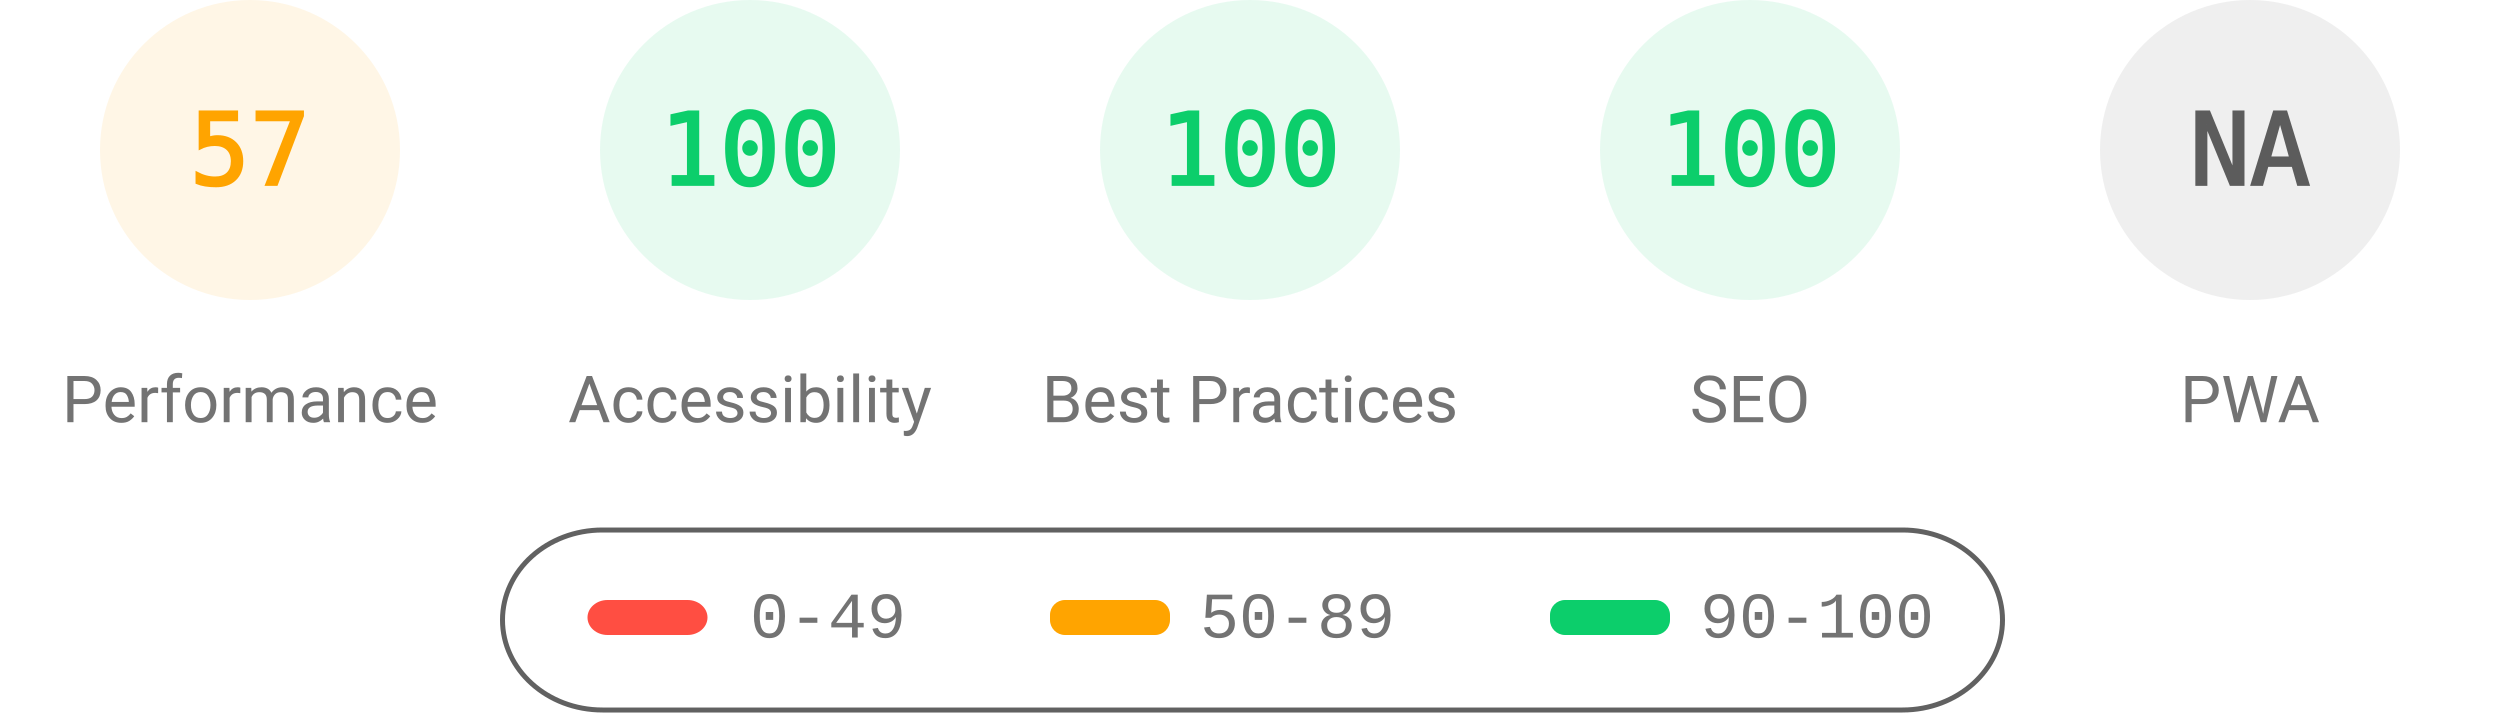
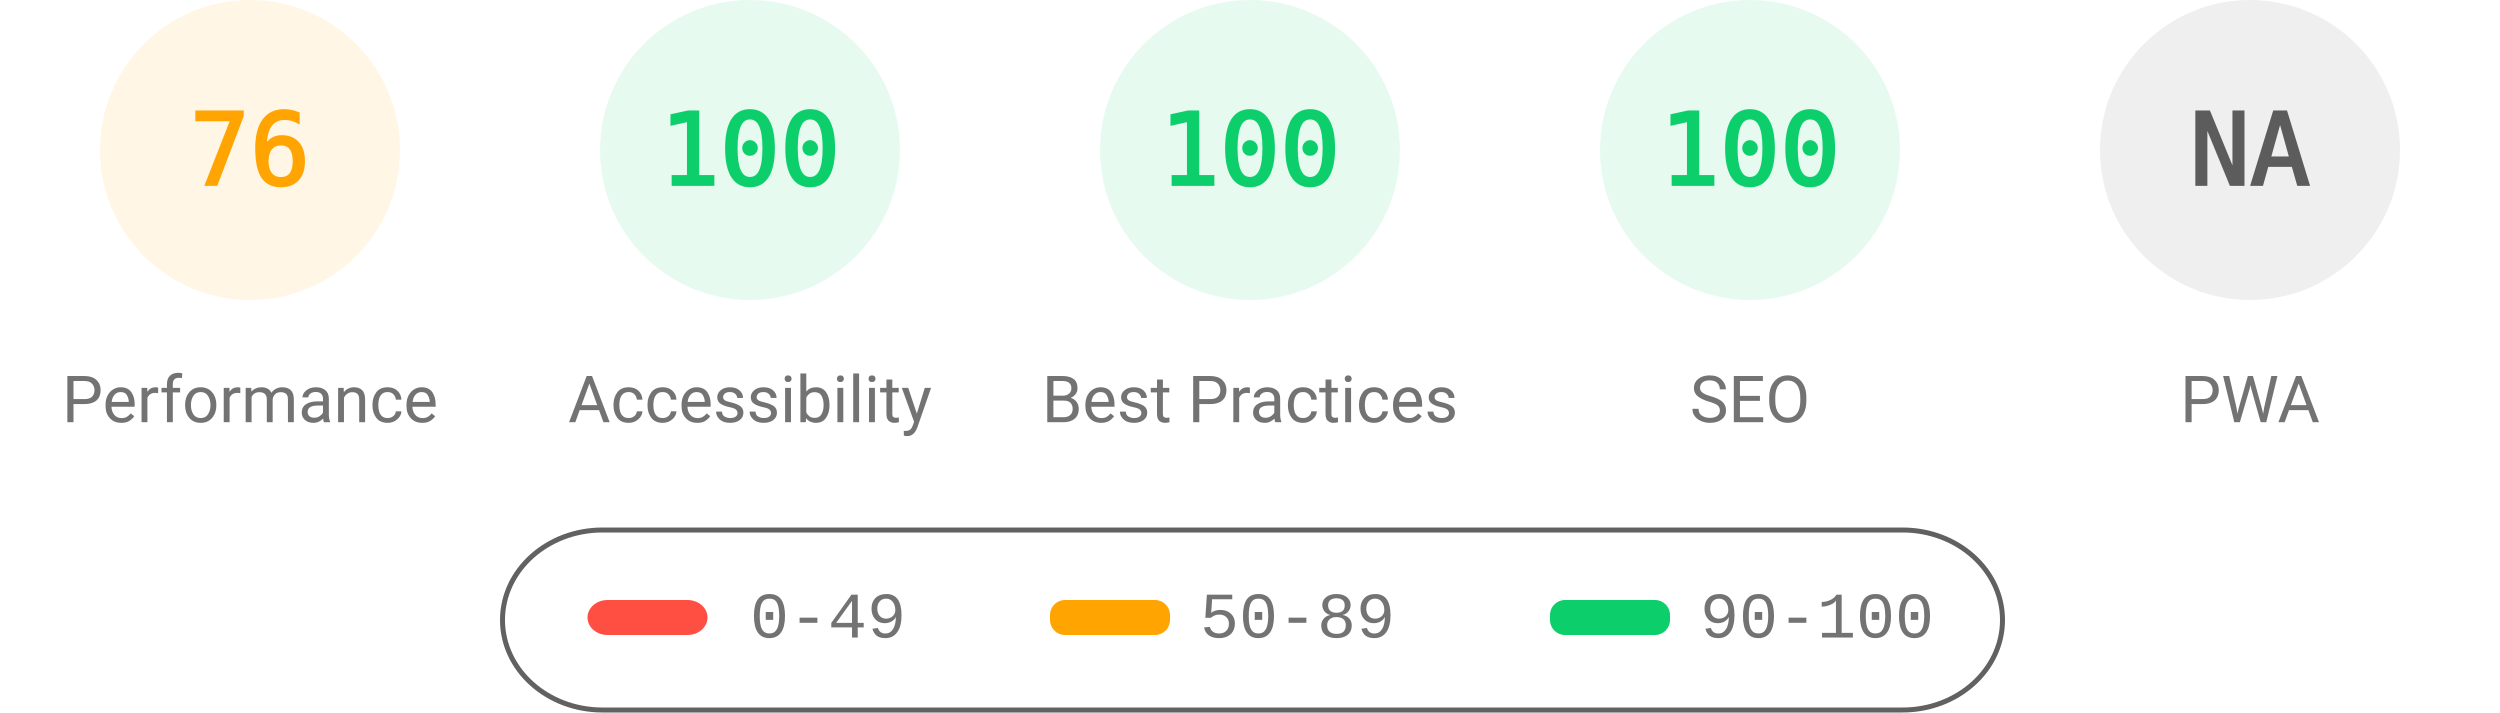
<svg xmlns="http://www.w3.org/2000/svg" fill="none" width="1000" height="285">
  <style>.gauge-base{opacity:.1}.gauge-arc{fill:none;animation-delay:250ms;stroke-linecap:round;transform:rotate(-90deg);transform-origin:100px 60px;animation:load-gauge 1s ease forwards}.guage-text{font-size:40px;font-family:monospace;text-align:center}.guage-red{color:#ff4e42;fill:#ff4e42;stroke:#ff4e42}.guage-orange{color:#ffa400;fill:#ffa400;stroke:#ffa400}.guage-green{color:#0cce6b;fill:#0cce6b;stroke:#0cce6b}.guage-undefined{color:#5c5c5c;fill:#5c5c5c;stroke:#5c5c5c}.guage-title{color:#737373;fill:#737373;stroke:none;font-size:26px;line-height:26px;font-family:Roboto,Halvetica,Arial,sans-serif}@keyframes load-gauge{from{stroke-dasharray:0 352.858}}</style>
  <svg class="guage-div guage-perf guage-orange" viewBox="0 0 200 200" width="200" height="200">
    <circle class="gauge-base" r="56" cx="100" cy="60" stroke-width="8" />
-     <circle class="gauge-arc guage-arc-1" r="56" cx="100" cy="60" stroke-width="8" style="stroke-dasharray:200.559,351.858" />
-     <text class="guage-text" x="100" y="60" alignment-baseline="central" dominant-baseline="central" text-anchor="middle">57</text>
+     <circle class="gauge-arc guage-arc-1" r="56" cx="100" cy="60" stroke-width="8" style="stroke-dasharray:267.412,351.858" />
+     <text class="guage-text" x="100" y="60" alignment-baseline="central" dominant-baseline="central" text-anchor="middle">76</text>
    <text class="guage-title" x="100" y="160" alignment-baseline="central" dominant-baseline="central" text-anchor="middle">Performance</text>
  </svg>
  <svg class="guage-div guage-acc guage-green" viewBox="0 0 200 200" width="200" height="200" x="200">
    <circle class="gauge-base" r="56" cx="100" cy="60" stroke-width="8" />
    <circle class="gauge-arc guage-arc-2" r="56" cx="100" cy="60" stroke-width="8" style="stroke-dasharray:351.858,351.858" />
    <text class="guage-text" x="100" y="60" alignment-baseline="central" dominant-baseline="central" text-anchor="middle">100</text>
    <text class="guage-title" x="100" y="160" alignment-baseline="central" dominant-baseline="central" text-anchor="middle">Accessibility</text>
  </svg>
  <svg class="guage-div guage-best guage-green" viewBox="0 0 200 200" width="200" height="200" x="400">
    <circle class="gauge-base" r="56" cx="100" cy="60" stroke-width="8" />
    <circle class="gauge-arc guage-arc-3" r="56" cx="100" cy="60" stroke-width="8" style="stroke-dasharray:351.858,351.858" />
    <text class="guage-text" x="100" y="60" alignment-baseline="central" dominant-baseline="central" text-anchor="middle">100</text>
    <text class="guage-title" x="100" y="160" alignment-baseline="central" dominant-baseline="central" text-anchor="middle">Best Practices</text>
  </svg>
  <svg class="guage-div guage-seo guage-green" viewBox="0 0 200 200" width="200" height="200" x="600">
    <circle class="gauge-base" r="56" cx="100" cy="60" stroke-width="8" />
    <circle class="gauge-arc guage-arc-4" r="56" cx="100" cy="60" stroke-width="8" style="stroke-dasharray:351.858,351.858" />
    <text class="guage-text" x="100" y="60" alignment-baseline="central" dominant-baseline="central" text-anchor="middle">100</text>
    <text class="guage-title" x="100" y="160" alignment-baseline="central" dominant-baseline="central" text-anchor="middle">SEO</text>
  </svg>
  <svg class="guage-div guage-pwa guage-undefined" viewBox="0 0 200 200" width="200" height="200" x="800">
    <circle class="gauge-base" r="56" cx="100" cy="60" stroke-width="8" />
    <circle class="gauge-arc guage-arc-4" r="56" cx="100" cy="60" stroke-width="8" style="stroke-dasharray:351.858,351.858" />
    <text class="guage-text" x="100" y="60" alignment-baseline="central" dominant-baseline="central" text-anchor="middle">NA</text>
    <text class="guage-title" x="100" y="160" alignment-baseline="central" dominant-baseline="central" text-anchor="middle">PWA</text>
  </svg>
  <svg width="604" height="76" x="200" y="210">
    <path fill="none" id="canvas_background" d="M-1-1h604v80H-1z" />
    <rect fill-opacity="0" stroke="#616161" stroke-width="2" rx="40" id="svg_2" height="72" width="600" y="2" x="1" fill="#000" />
    <rect stroke="#000" rx="8" id="svg_3" height="14" width="48" y="30" x="35" stroke-opacity="null" stroke-width="0" fill="#ff4e42" />
    <rect stroke="#000" rx="6" id="svg_4" height="14" width="48" y="30" x="220" stroke-opacity="null" stroke-width="0" fill="#ffa400" />
    <rect stroke="#000" rx="6" id="svg_5" height="14" width="48" y="30" x="420" stroke-opacity="null" stroke-width="0" fill="#0cce6b" />
    <text xml:space="preserve" text-anchor="start" font-family="'Courier New', Courier, monospace" font-size="26" id="svg_6" y="45" x="100" stroke-opacity="null" stroke-width="0" stroke="#000" fill="#737373">0-49</text>
    <text xml:space="preserve" text-anchor="start" font-family="'Courier New', Courier, monospace" font-size="26" id="svg_7" y="45" x="280" stroke-opacity="null" stroke-width="0" stroke="#000" fill="#737373">50-89</text>
    <text xml:space="preserve" text-anchor="start" font-family="'Courier New', Courier, monospace" font-size="26" id="svg_8" y="45" x="480" stroke-opacity="null" stroke-width="0" stroke="#000" fill="#737373">90-100</text>
  </svg>
</svg>
